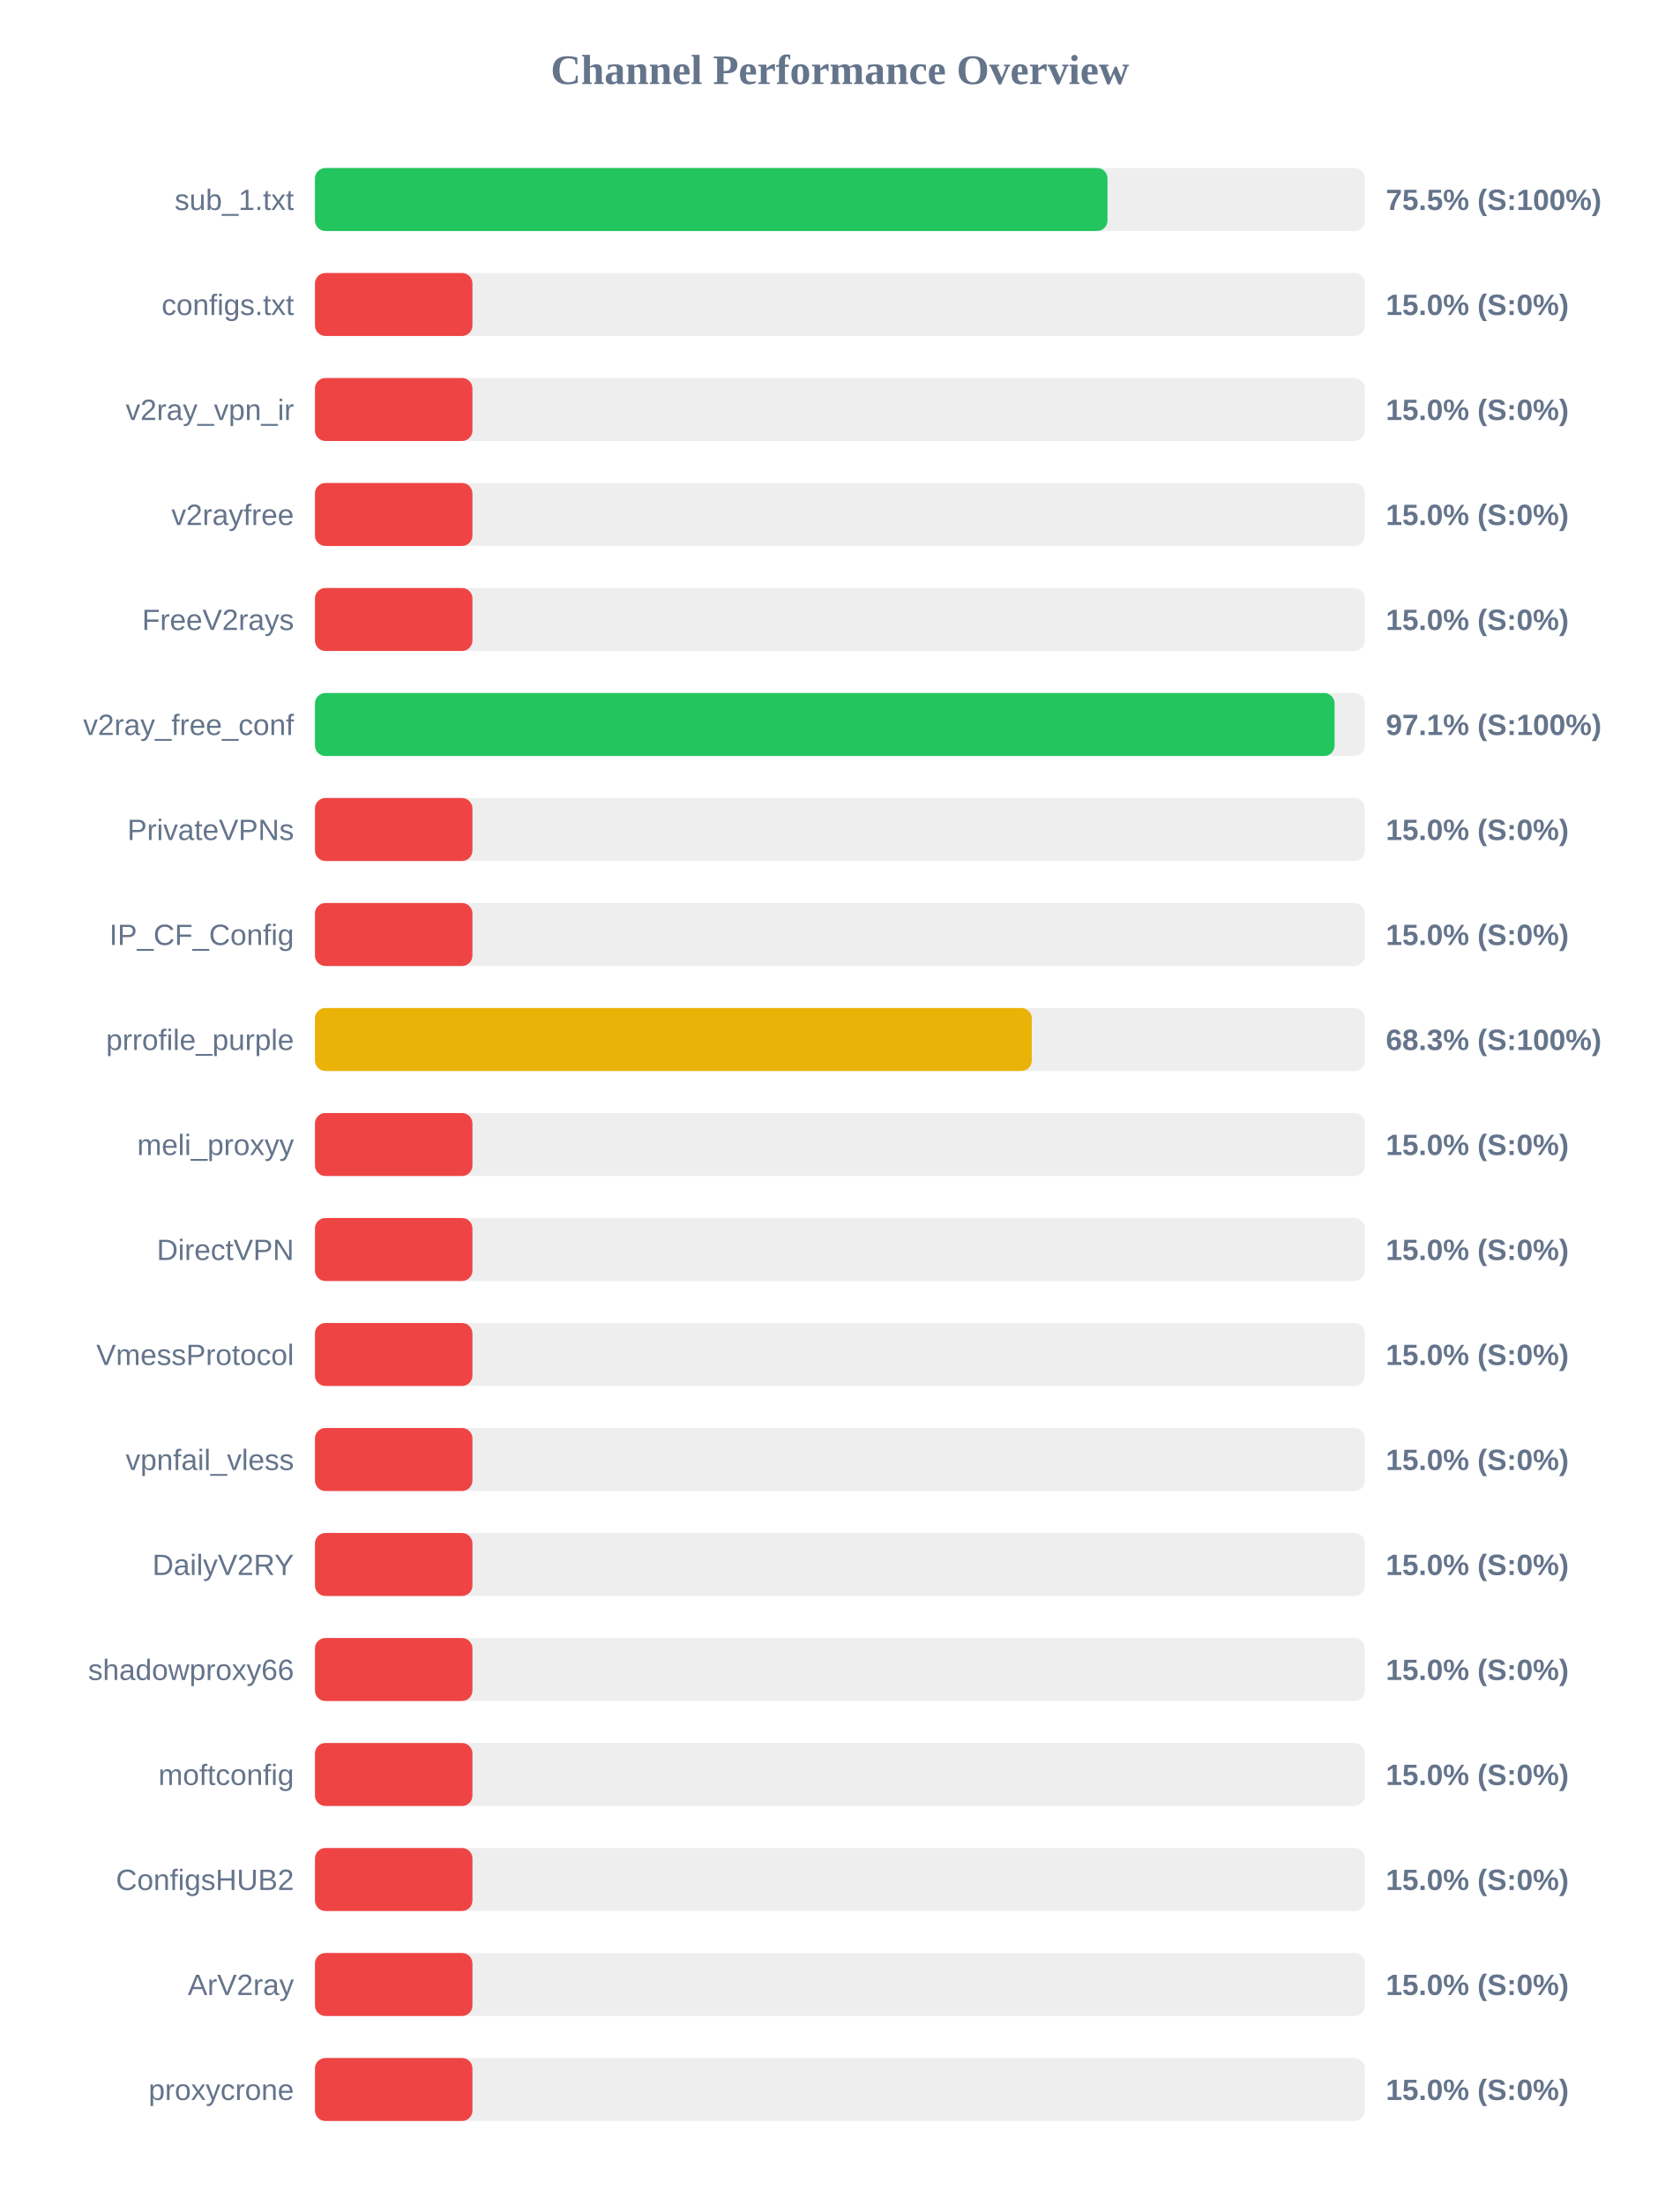
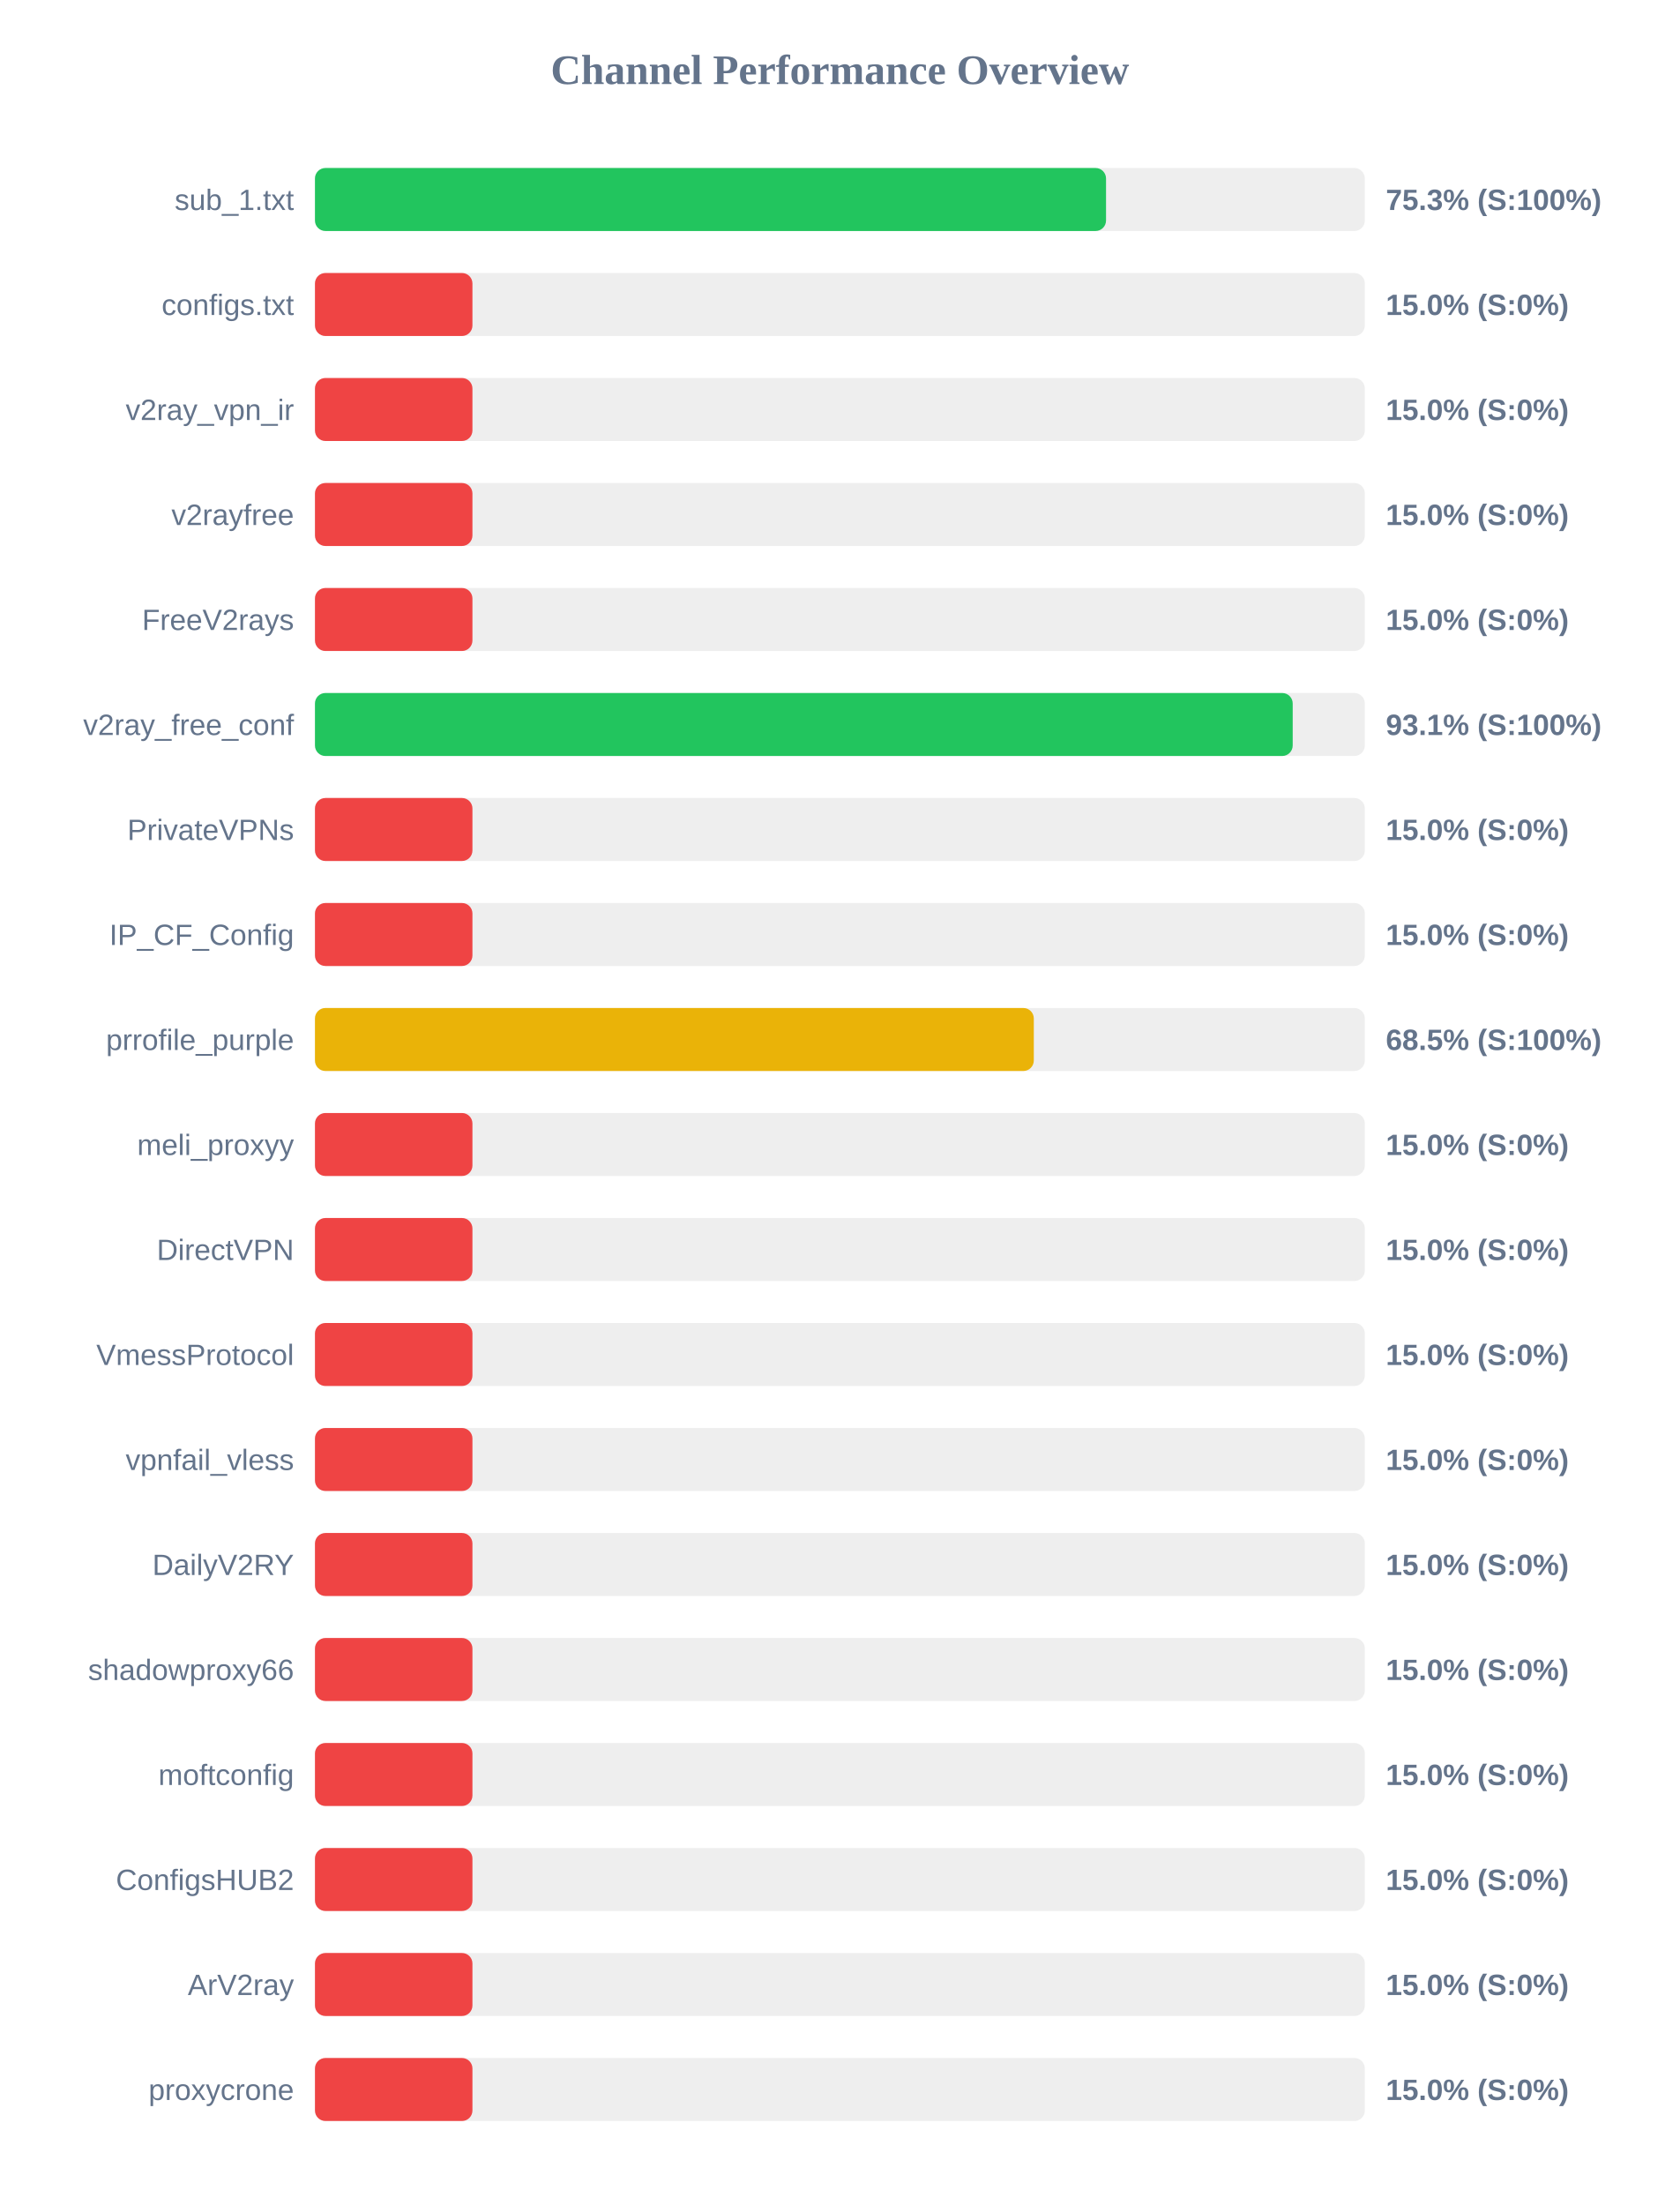
<svg xmlns="http://www.w3.org/2000/svg" width="800" height="1050" version="1.1">
  <style>
        .row { font: 14px Arial; fill: #64748b; }
        .score { font: bold 14px Arial; fill: #64748b; }
    </style>
  <text x="400" y="40" text-anchor="middle" font-size="20px" font-weight="bold" fill="#64748b">Channel Performance Overview</text>
  <rect x="150" y="80" width="500" height="30" fill="#eee" rx="5" />
-   <rect x="150" y="80" width="377.45" height="30" fill="#22c55e" rx="5" />
+   <rect x="150" y="80" width="376.75" height="30" fill="#22c55e" rx="5" />
  <text x="140" y="100" text-anchor="end" class="row">sub_1.txt</text>
-   <text x="660" y="100" text-anchor="start" class="score">75.5% (S:100%)</text>
+   <text x="660" y="100" text-anchor="start" class="score">75.3% (S:100%)</text>
  <rect x="150" y="130" width="500" height="30" fill="#eee" rx="5" />
  <rect x="150" y="130" width="75.0" height="30" fill="#ef4444" rx="5" />
  <text x="140" y="150" text-anchor="end" class="row">configs.txt</text>
  <text x="660" y="150" text-anchor="start" class="score">15.0% (S:0%)</text>
  <rect x="150" y="180" width="500" height="30" fill="#eee" rx="5" />
  <rect x="150" y="180" width="75.0" height="30" fill="#ef4444" rx="5" />
  <text x="140" y="200" text-anchor="end" class="row">v2ray_vpn_ir</text>
  <text x="660" y="200" text-anchor="start" class="score">15.0% (S:0%)</text>
  <rect x="150" y="230" width="500" height="30" fill="#eee" rx="5" />
  <rect x="150" y="230" width="75.0" height="30" fill="#ef4444" rx="5" />
  <text x="140" y="250" text-anchor="end" class="row">v2rayfree</text>
  <text x="660" y="250" text-anchor="start" class="score">15.0% (S:0%)</text>
  <rect x="150" y="280" width="500" height="30" fill="#eee" rx="5" />
  <rect x="150" y="280" width="75.0" height="30" fill="#ef4444" rx="5" />
  <text x="140" y="300" text-anchor="end" class="row">FreeV2rays</text>
  <text x="660" y="300" text-anchor="start" class="score">15.0% (S:0%)</text>
  <rect x="150" y="330" width="500" height="30" fill="#eee" rx="5" />
-   <rect x="150" y="330" width="485.6" height="30" fill="#22c55e" rx="5" />
+   <rect x="150" y="330" width="465.65" height="30" fill="#22c55e" rx="5" />
  <text x="140" y="350" text-anchor="end" class="row">v2ray_free_conf</text>
-   <text x="660" y="350" text-anchor="start" class="score">97.1% (S:100%)</text>
+   <text x="660" y="350" text-anchor="start" class="score">93.1% (S:100%)</text>
  <rect x="150" y="380" width="500" height="30" fill="#eee" rx="5" />
  <rect x="150" y="380" width="75.0" height="30" fill="#ef4444" rx="5" />
  <text x="140" y="400" text-anchor="end" class="row">PrivateVPNs</text>
  <text x="660" y="400" text-anchor="start" class="score">15.0% (S:0%)</text>
  <rect x="150" y="430" width="500" height="30" fill="#eee" rx="5" />
  <rect x="150" y="430" width="75.0" height="30" fill="#ef4444" rx="5" />
  <text x="140" y="450" text-anchor="end" class="row">IP_CF_Config</text>
  <text x="660" y="450" text-anchor="start" class="score">15.0% (S:0%)</text>
  <rect x="150" y="480" width="500" height="30" fill="#eee" rx="5" />
-   <rect x="150" y="480" width="341.4" height="30" fill="#eab308" rx="5" />
+   <rect x="150" y="480" width="342.35" height="30" fill="#eab308" rx="5" />
  <text x="140" y="500" text-anchor="end" class="row">prrofile_purple</text>
-   <text x="660" y="500" text-anchor="start" class="score">68.3% (S:100%)</text>
+   <text x="660" y="500" text-anchor="start" class="score">68.5% (S:100%)</text>
  <rect x="150" y="530" width="500" height="30" fill="#eee" rx="5" />
  <rect x="150" y="530" width="75.0" height="30" fill="#ef4444" rx="5" />
  <text x="140" y="550" text-anchor="end" class="row">meli_proxyy</text>
  <text x="660" y="550" text-anchor="start" class="score">15.0% (S:0%)</text>
  <rect x="150" y="580" width="500" height="30" fill="#eee" rx="5" />
  <rect x="150" y="580" width="75.0" height="30" fill="#ef4444" rx="5" />
  <text x="140" y="600" text-anchor="end" class="row">DirectVPN</text>
  <text x="660" y="600" text-anchor="start" class="score">15.0% (S:0%)</text>
  <rect x="150" y="630" width="500" height="30" fill="#eee" rx="5" />
  <rect x="150" y="630" width="75.0" height="30" fill="#ef4444" rx="5" />
  <text x="140" y="650" text-anchor="end" class="row">VmessProtocol</text>
  <text x="660" y="650" text-anchor="start" class="score">15.0% (S:0%)</text>
  <rect x="150" y="680" width="500" height="30" fill="#eee" rx="5" />
  <rect x="150" y="680" width="75.0" height="30" fill="#ef4444" rx="5" />
  <text x="140" y="700" text-anchor="end" class="row">vpnfail_vless</text>
  <text x="660" y="700" text-anchor="start" class="score">15.0% (S:0%)</text>
  <rect x="150" y="730" width="500" height="30" fill="#eee" rx="5" />
  <rect x="150" y="730" width="75.0" height="30" fill="#ef4444" rx="5" />
  <text x="140" y="750" text-anchor="end" class="row">DailyV2RY</text>
  <text x="660" y="750" text-anchor="start" class="score">15.0% (S:0%)</text>
  <rect x="150" y="780" width="500" height="30" fill="#eee" rx="5" />
  <rect x="150" y="780" width="75.0" height="30" fill="#ef4444" rx="5" />
  <text x="140" y="800" text-anchor="end" class="row">shadowproxy66</text>
  <text x="660" y="800" text-anchor="start" class="score">15.0% (S:0%)</text>
  <rect x="150" y="830" width="500" height="30" fill="#eee" rx="5" />
  <rect x="150" y="830" width="75.0" height="30" fill="#ef4444" rx="5" />
  <text x="140" y="850" text-anchor="end" class="row">moftconfig</text>
  <text x="660" y="850" text-anchor="start" class="score">15.0% (S:0%)</text>
  <rect x="150" y="880" width="500" height="30" fill="#eee" rx="5" />
  <rect x="150" y="880" width="75.0" height="30" fill="#ef4444" rx="5" />
  <text x="140" y="900" text-anchor="end" class="row">ConfigsHUB2</text>
  <text x="660" y="900" text-anchor="start" class="score">15.0% (S:0%)</text>
  <rect x="150" y="930" width="500" height="30" fill="#eee" rx="5" />
  <rect x="150" y="930" width="75.0" height="30" fill="#ef4444" rx="5" />
  <text x="140" y="950" text-anchor="end" class="row">ArV2ray</text>
  <text x="660" y="950" text-anchor="start" class="score">15.0% (S:0%)</text>
  <rect x="150" y="980" width="500" height="30" fill="#eee" rx="5" />
  <rect x="150" y="980" width="75.0" height="30" fill="#ef4444" rx="5" />
  <text x="140" y="1000" text-anchor="end" class="row">proxycrone</text>
  <text x="660" y="1000" text-anchor="start" class="score">15.0% (S:0%)</text>
</svg>
